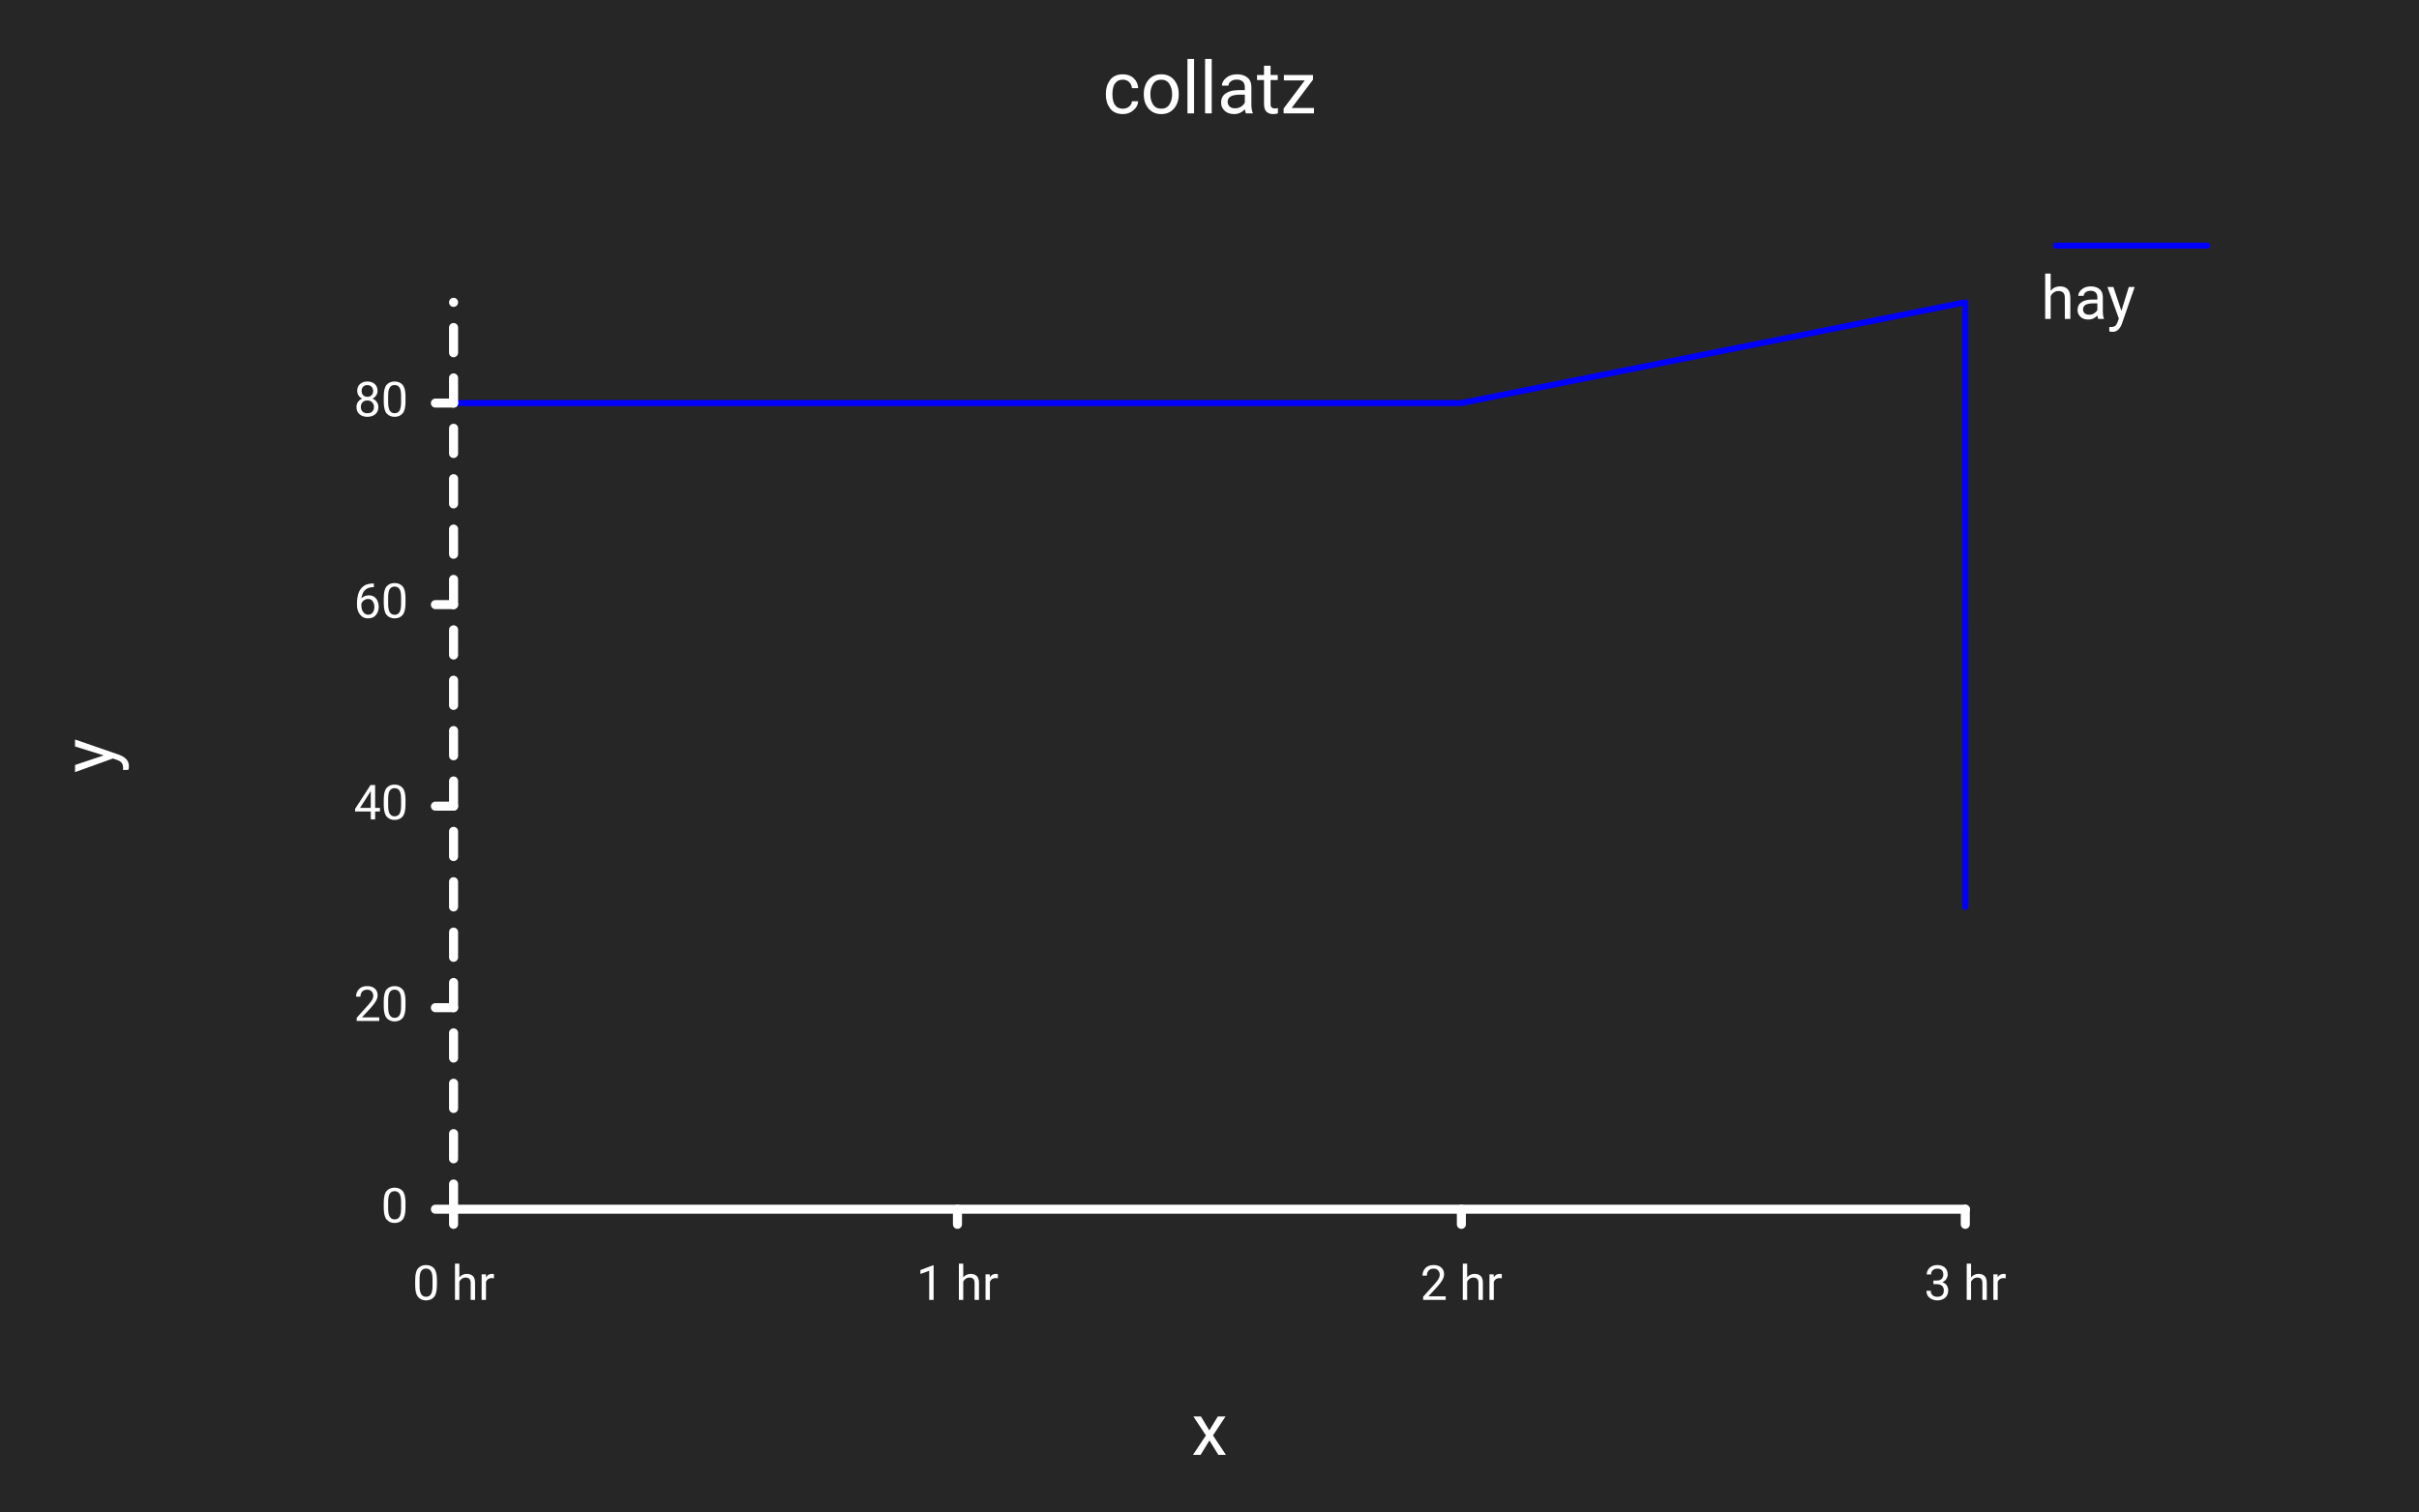
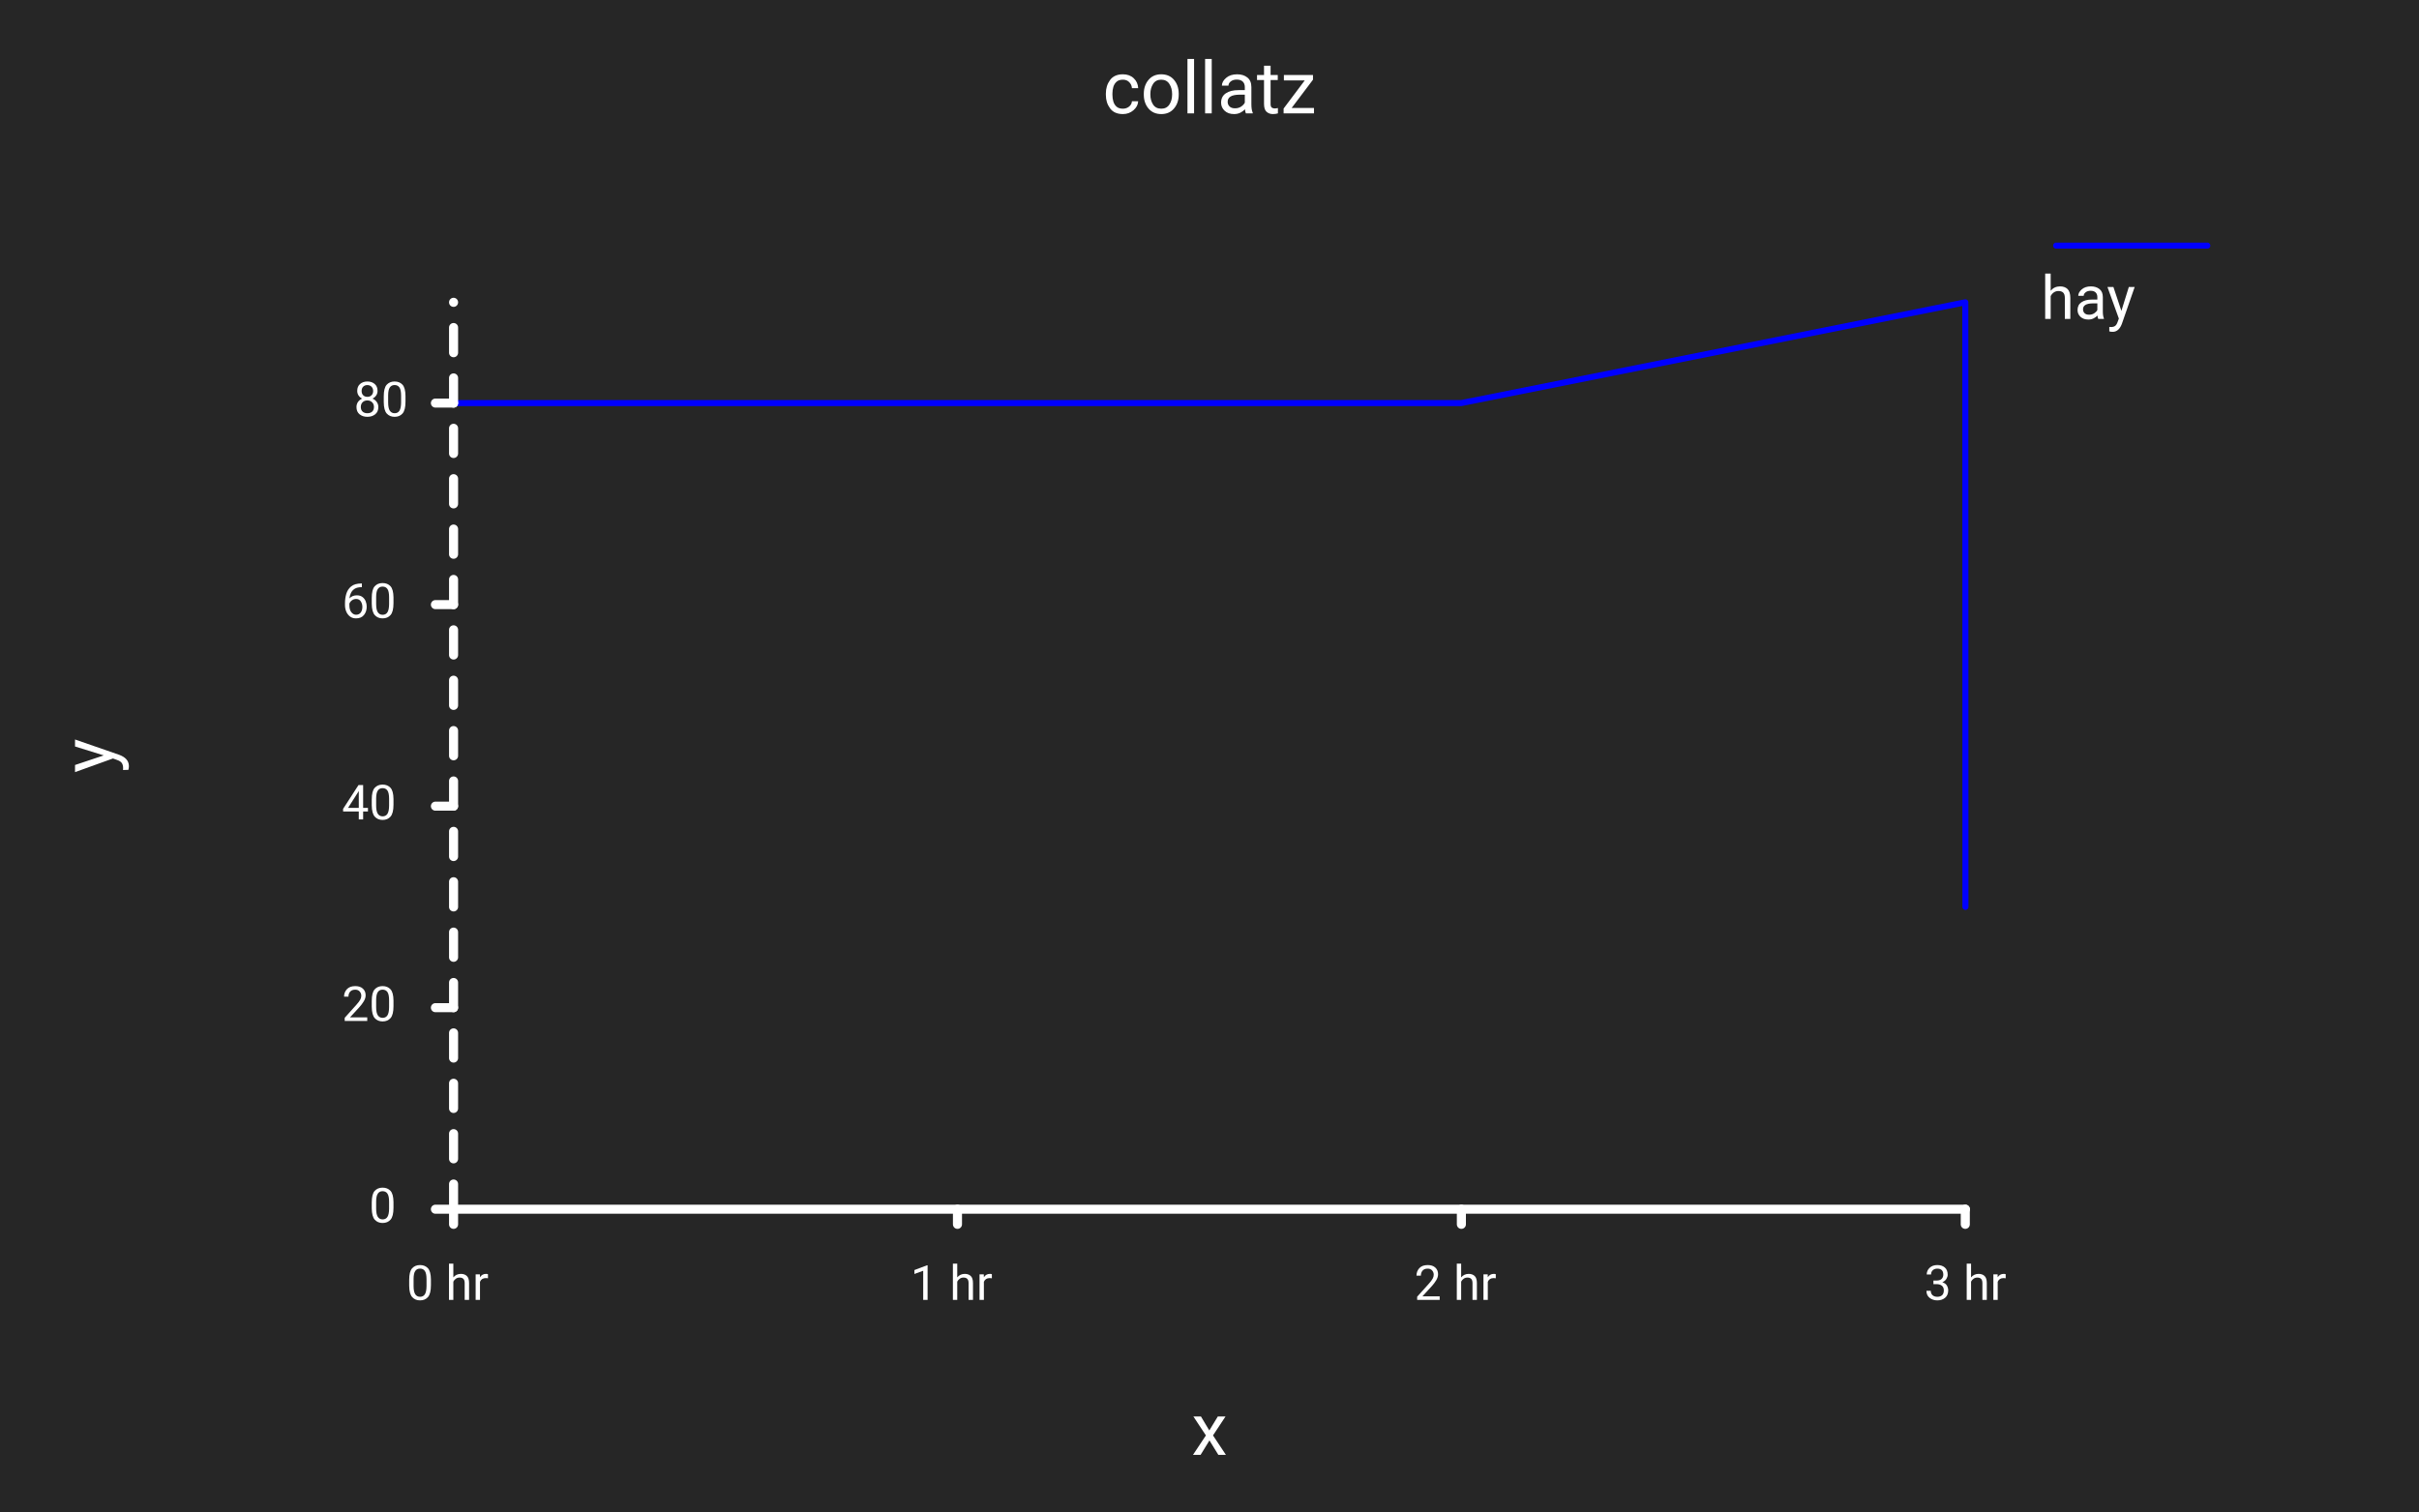
<svg xmlns="http://www.w3.org/2000/svg" class="poloto" width="800" height="500" viewBox="0 0 800 500">
  <style>
.poloto{
  stroke-linecap:round;
  stroke-linejoin:round;
  font-family:Roboto,sans-serif;
  font-size:16px;
}
.poloto_background{fill:#262626;}
.poloto_scatter{stroke-width:7}
.poloto_line{stroke-width:2}
.poloto_text{fill: white;}
.poloto_name{font-size:24px;dominant-baseline:start;text-anchor:middle;}
.poloto_where{dominant-baseline:middle;text-anchor:start}
.poloto_text.poloto_legend{font-size:20px;dominant-baseline:middle;text-anchor:start;}
- .poloto_text.poloto_ticks.poloto_y{dominant-baseline:middle;text-anchor:end}
- .poloto_text.poloto_ticks.poloto_x{dominant-baseline:start;text-anchor:middle}
+ .poloto_text.poloto_ticks.poloto_y{text-anchor:end}
+ .poloto_text.poloto_ticks.poloto_x{text-anchor:middle}
.poloto_imgs.poloto_ticks{stroke: white;stroke-width:3;fill:none;stroke-dasharray:none}
.poloto_grid{stroke:gray;stroke-width:0.5}

.poloto0.poloto_stroke{stroke:blue;}
.poloto1.poloto_stroke{stroke:red;}
.poloto2.poloto_stroke{stroke:green;}
.poloto3.poloto_stroke{stroke:gold;}
.poloto4.poloto_stroke{stroke:aqua;}
.poloto5.poloto_stroke{stroke:lime;}
.poloto6.poloto_stroke{stroke:orange;}
.poloto7.poloto_stroke{stroke:chocolate;}
.poloto0.poloto_fill{fill:blue;}
.poloto1.poloto_fill{fill:red;}
.poloto2.poloto_fill{fill:green;}
.poloto3.poloto_fill{fill:gold;}
.poloto4.poloto_fill{fill:aqua;}
.poloto5.poloto_fill{fill:lime;}
.poloto6.poloto_fill{fill:orange;}
.poloto7.poloto_fill{fill:chocolate;}
	</style>
  <circle r="1e5" class="poloto_background" />
  <g id="poloto_plot0" class="poloto_plot poloto_imgs poloto_line poloto0 poloto_stroke" fill="none" stroke="black">
    <path d=" M 150.00 133.33 L 316.65 133.33 L 483.30 133.33 L 649.96 100.00 L 650.00 300.00" />
  </g>
  <g class="poloto_legend poloto_imgs poloto_line poloto0 poloto_stroke">
    <line x1="680" x2="730" y1="81.25" y2="81.25" />
  </g>
-   <text class="poloto_legend poloto_text poloto_line poloto0" x="675" y="100">hay</text>
+   <text dominant-baseline="middle" class="poloto_legend poloto_text poloto_line poloto0" x="675" y="100">hay</text>
  <text class="poloto_text poloto_name poloto_title" x="400.00" y="37.50">collatz</text>
  <text class="poloto_text poloto_name poloto_x" x="400.00" y="481.25">x</text>
  <text class="poloto_text poloto_name poloto_y" x="37.50" y="250.00" transform="rotate(-90,37.50,250.00)">y</text>
-   <g class="poloto_text poloto_ticks poloto_y">
-     <text x="135.00" y="400.00">0</text>
-     <text x="135.00" y="333.33">20</text>
-     <text x="135.00" y="266.67">40</text>
-     <text x="135.00" y="200.00">60</text>
-     <text x="135.00" y="133.33">80</text>
-   </g>
+   <text dominant-baseline="middle" class="poloto_text poloto_ticks poloto_y">
+     <tspan x="135.00" y="400.00">0</tspan>
+     <tspan x="135.00" y="333.33">20</tspan>
+     <tspan x="135.00" y="266.67">40</tspan>
+     <tspan x="135.00" y="200.00">60</tspan>
+     <tspan x="135.00" y="133.33">80</tspan>
+   </text>
  <g class="poloto_imgs poloto_ticks poloto_y">
    <line x1="150.00" x2="144.00" y1="400.00" y2="400.00" />
    <line x1="150.00" x2="144.00" y1="333.33" y2="333.33" />
    <line x1="150.00" x2="144.00" y1="266.67" y2="266.67" />
    <line x1="150.00" x2="144.00" y1="200.00" y2="200.00" />
    <line x1="150.00" x2="144.00" y1="133.33" y2="133.33" />
  </g>
-   <g class="poloto_text poloto_ticks poloto_x">
-     <text x="150.00" y="430.00">0 hr</text>
-     <text x="316.65" y="430.00">1 hr</text>
-     <text x="483.30" y="430.00">2 hr</text>
-     <text x="649.95" y="430.00">3 hr</text>
-   </g>
+   <text dominant-baseline="start" class="poloto_text poloto_ticks poloto_x">
+     <tspan x="150.00" y="430.00">0 hr</tspan>
+     <tspan x="316.65" y="430.00">1 hr</tspan>
+     <tspan x="483.30" y="430.00">2 hr</tspan>
+     <tspan x="649.95" y="430.00">3 hr</tspan>
+   </text>
  <g class="poloto_imgs poloto_ticks poloto_x">
    <line x1="150.00" x2="150.00" y1="400.00" y2="405.00" />
    <line x1="316.65" x2="316.65" y1="400.00" y2="405.00" />
    <line x1="483.30" x2="483.30" y1="400.00" y2="405.00" />
    <line x1="649.95" x2="649.95" y1="400.00" y2="405.00" />
  </g>
  <path class="poloto_imgs poloto_ticks poloto_x" d=" M 150.00 400.00 L 650.00 400.00" />
  <path class="poloto_imgs poloto_ticks poloto_y" style="stroke-dasharray:8.333;stroke-dashoffset:-0;" d=" M 150.00 400.00 L 150.00 100.00" />
</svg>
